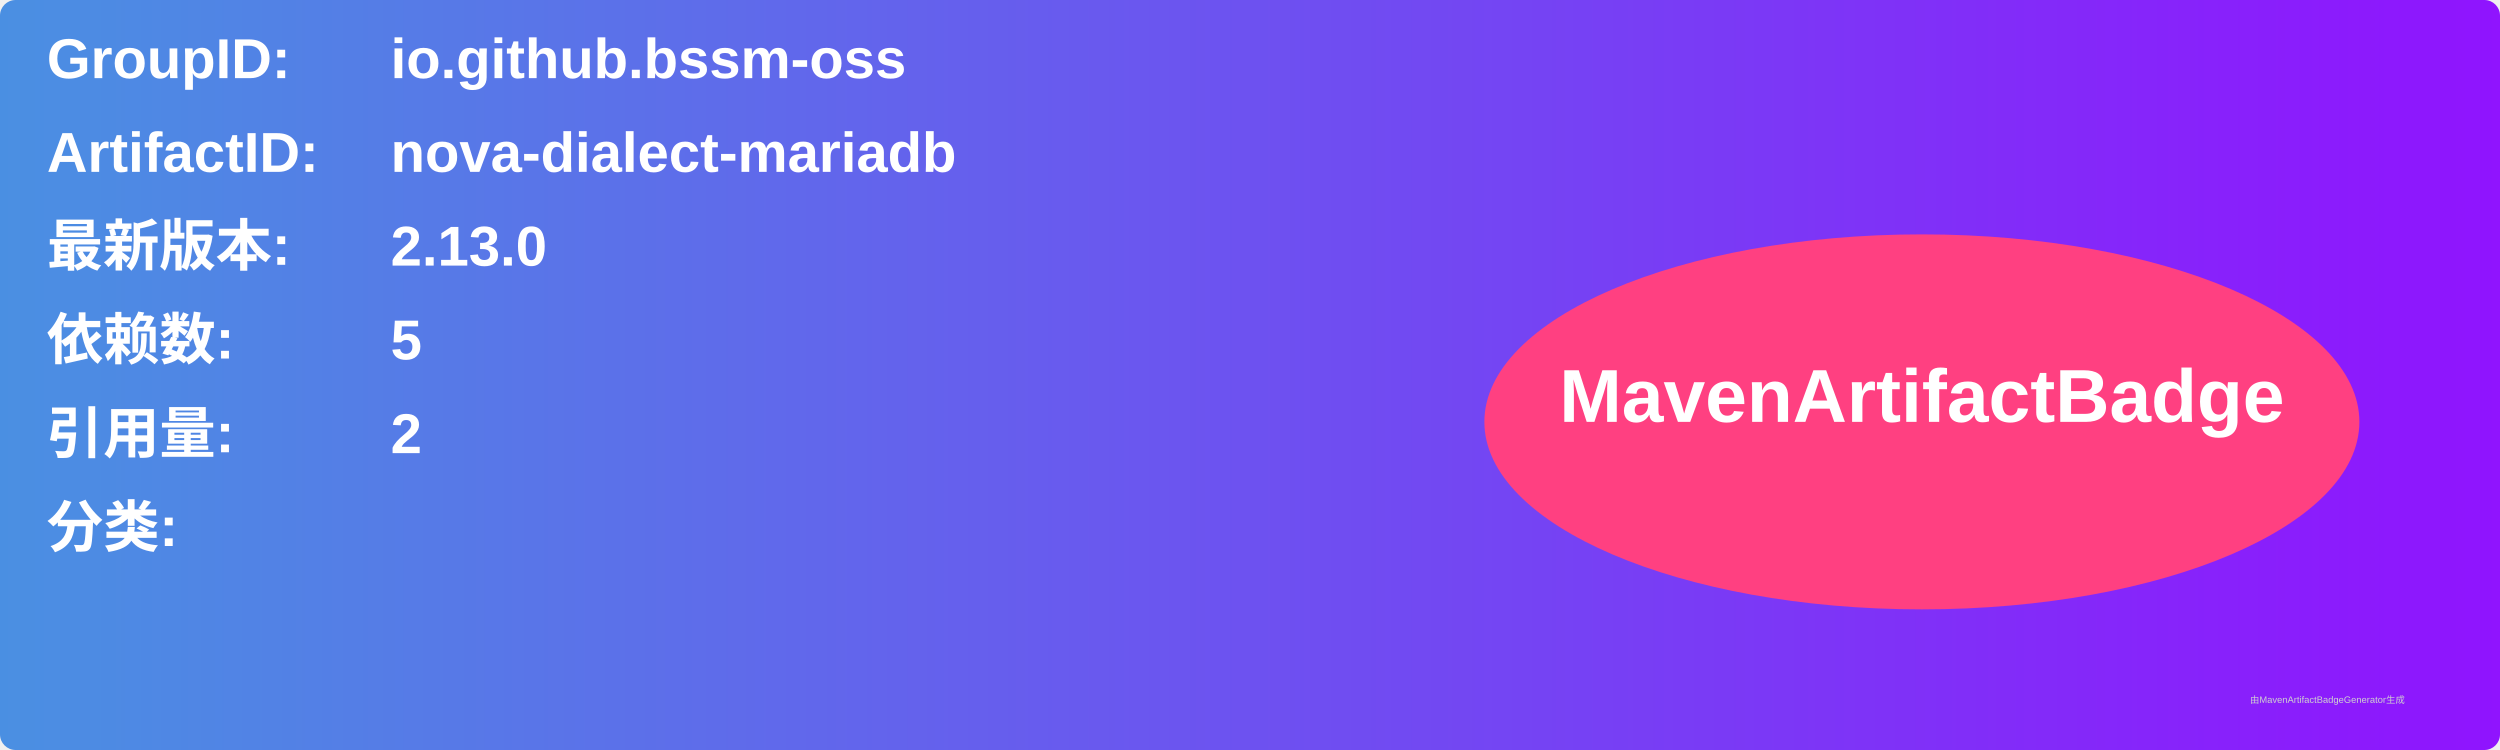
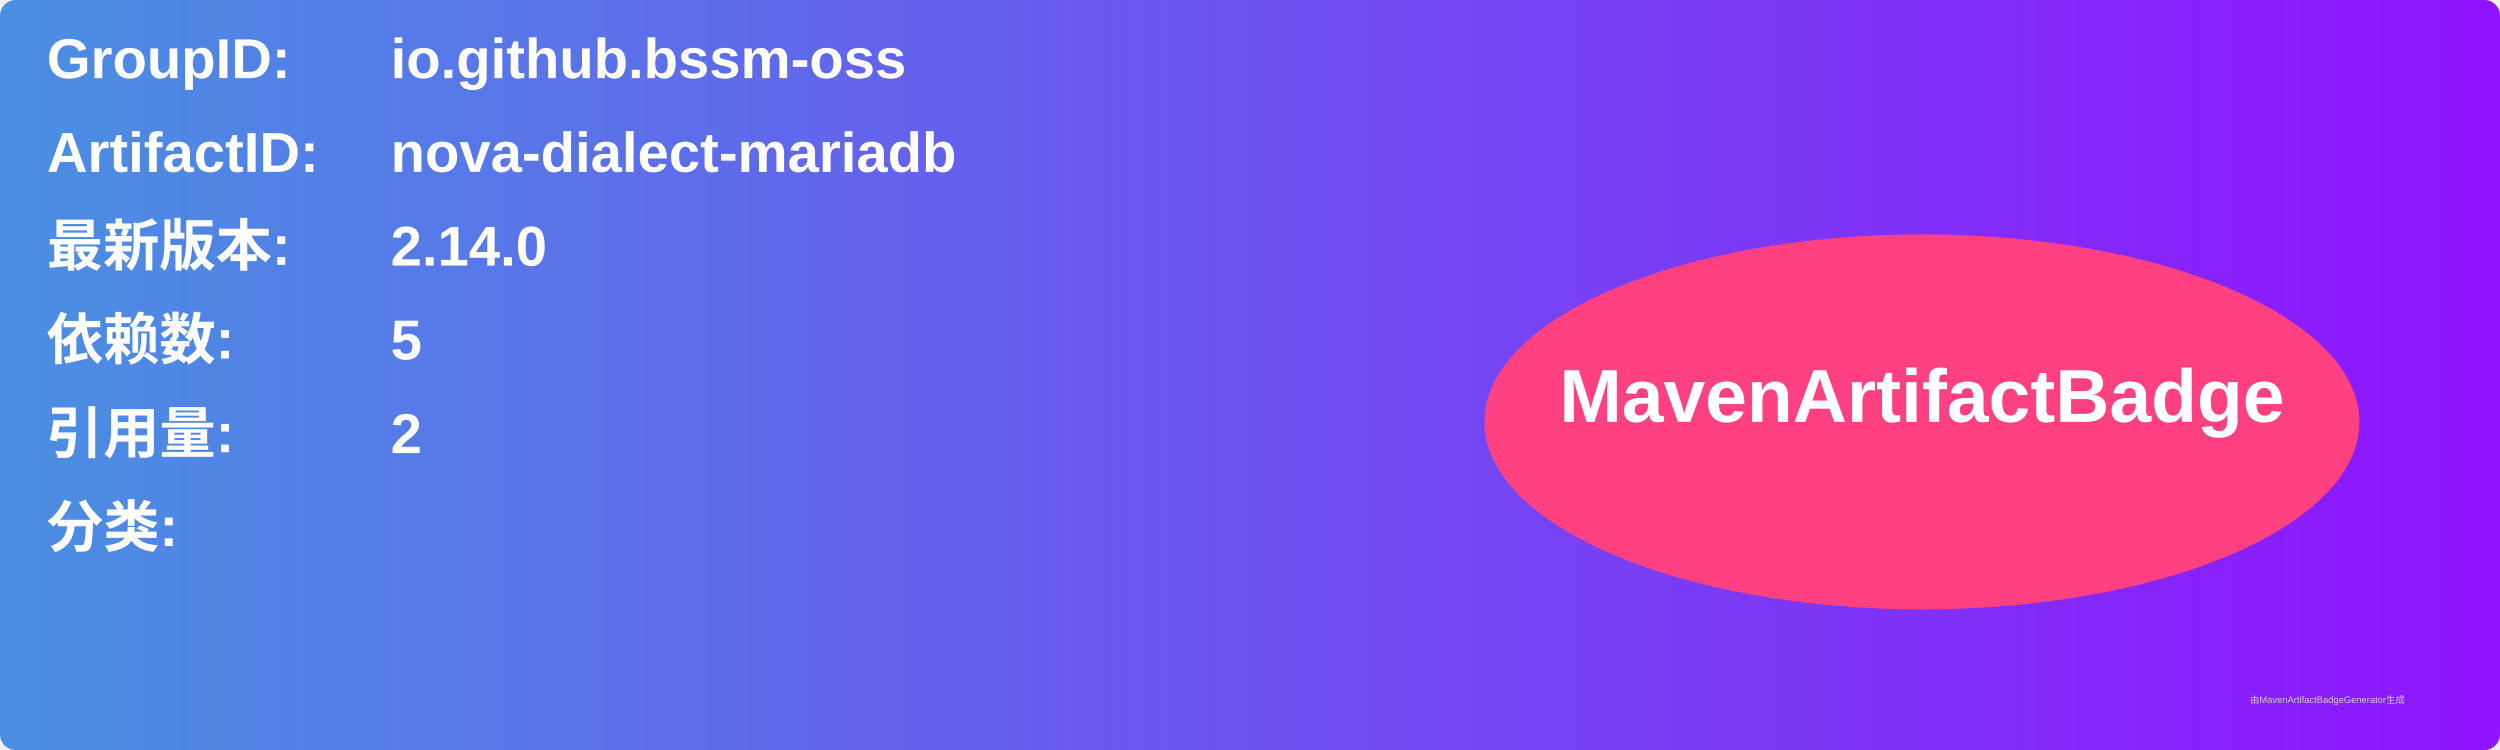
<svg xmlns="http://www.w3.org/2000/svg" width="800" height="240" viewBox="0 0 800 240">
  <linearGradient id="grad" x1="0%" y1="0%" x2="100%" y2="0%">
    <stop offset="0%" stop-color="#4a90e2" />
    <stop offset="100%" stop-color="#9013fe" />
  </linearGradient>
  <rect width="100%" height="100%" rx="5" ry="5" fill="url(#grad)" />
  <g transform="translate(15, 15)">
    <text x="0" y="10" font-family="Arial" font-size="18" fill="white" font-weight="bold" width="260">GroupID:</text>
    <text x="110" y="10" font-family="Arial" font-size="18" fill="white" font-weight="bold" width="460">io.github.bssm-oss</text>
    <text x="0" y="40" font-family="Arial" font-size="18" fill="white" font-weight="bold" width="260">ArtifactID:</text>
    <text x="110" y="40" font-family="Arial" font-size="18" fill="white" font-weight="bold" width="460">nova-dialect-mariadb</text>
    <text x="0" y="70" font-family="Arial" font-size="18" fill="white" font-weight="bold">最新版本:</text>
    <text x="110" y="70" font-family="Arial" font-size="18" fill="white" font-weight="bold">
-       <tspan font-weight="bold">2.13.0</tspan>
+       <tspan font-weight="bold">2.14.0</tspan>
    </text>
    <text x="0" y="100" font-family="Arial" font-size="18" fill="white" font-weight="bold">依赖数: </text>
    <text x="110" y="100" font-family="Arial" font-size="18" fill="white">
      <tspan font-weight="bold">5</tspan>
    </text>
    <text x="0" y="130" font-family="Arial" font-size="18" fill="white" font-weight="bold">引用量: </text>
    <text x="110" y="130" font-family="Arial" font-size="18" fill="white">
      <tspan font-weight="bold">2</tspan>
    </text>
    <text x="0" y="160" font-family="Arial" font-size="18" fill="white" font-weight="bold">分类:</text>
    <text x="10" y="190" font-family="Arial" font-size="10" fill="white">
      <tspan font-weight="bold" />
    </text>
    <ellipse cx="600" cy="120" rx="140" ry="60" fill="#ff4081" />
    <text x="600" y="120" text-anchor="middle" font-family="Arial" font-size="24" fill="white" font-weight="bold">MavenArtifactBadge</text>
  </g>
  <text x="720" y="225" font-family="Arial" font-size="3" fill="#d0d0d0">由MavenArtifactBadgeGenerator生成</text>
</svg>
